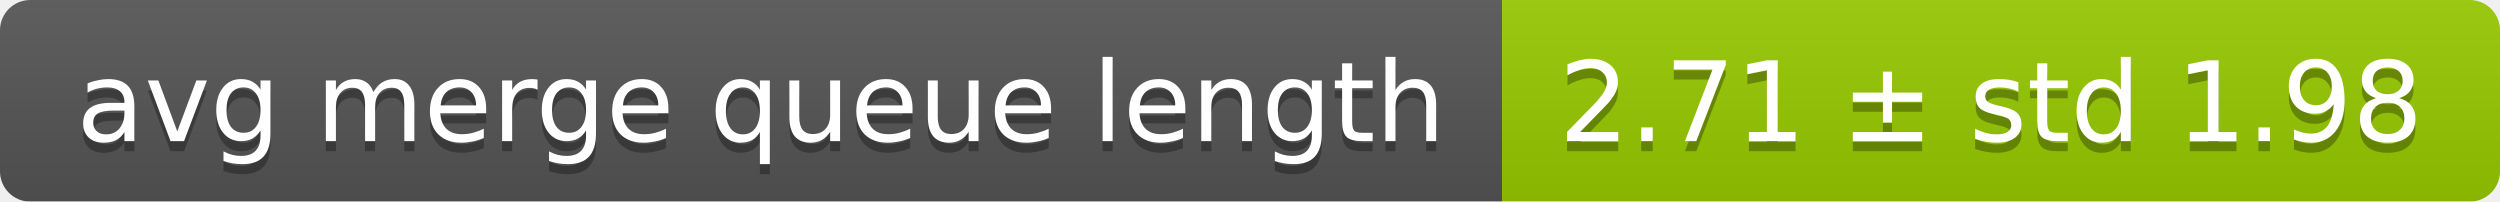
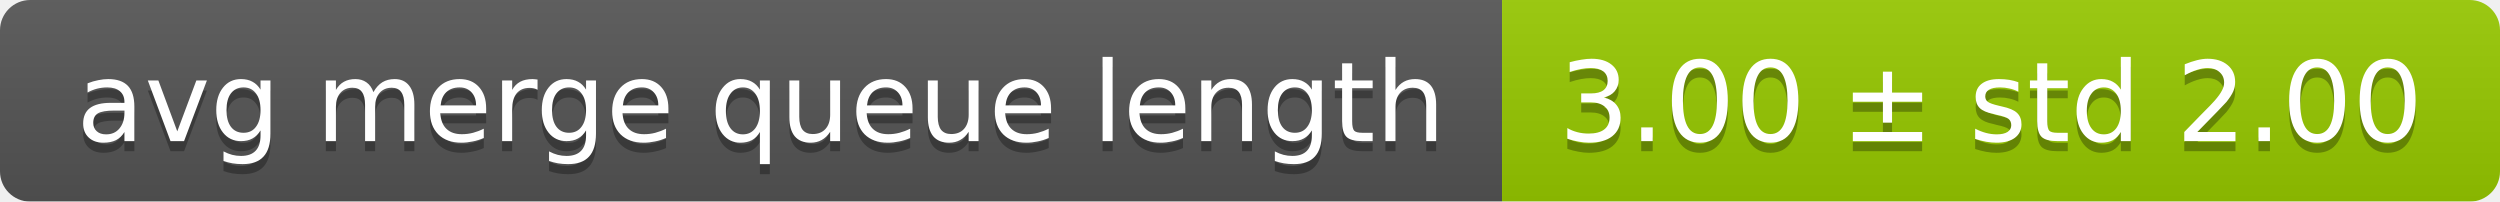
<svg xmlns="http://www.w3.org/2000/svg" width="248" height="20">
  <linearGradient id="smooth" x2="0" y2="100%">
    <stop offset="0" stop-color="#bbb" stop-opacity=".1" />
    <stop offset="1" stop-opacity=".1" />
  </linearGradient>
  <mask id="round">
    <rect width="248" height="20" rx="3" fill="#fff" />
  </mask>
  <g mask="url(#round)">
    <rect width="149" height="20" fill="#555" />
    <rect x="149" width="99" height="20" fill="#97ca00" />
    <rect width="248" height="20" fill="url(#smooth)" />
  </g>
  <g fill="#fff" text-anchor="middle" font-family="DejaVu Sans,Verdana,Geneva,sans-serif" font-size="11">
    <text x="75.5" y="15" fill="#010101" fill-opacity=".3">avg merge queue length</text>
    <text x="75.5" y="14">avg merge queue length</text>
-     <text x="197.5" y="15" fill="#010101" fill-opacity=".3">2.71 ± std 1.98</text>
-     <text x="197.5" y="14">2.71 ± std 1.98</text>
+     <text x="197.5" y="15" fill="#010101" fill-opacity=".3">3.00 ± std 2.00</text>
+     <text x="197.5" y="14">3.00 ± std 2.00</text>
  </g>
</svg>
